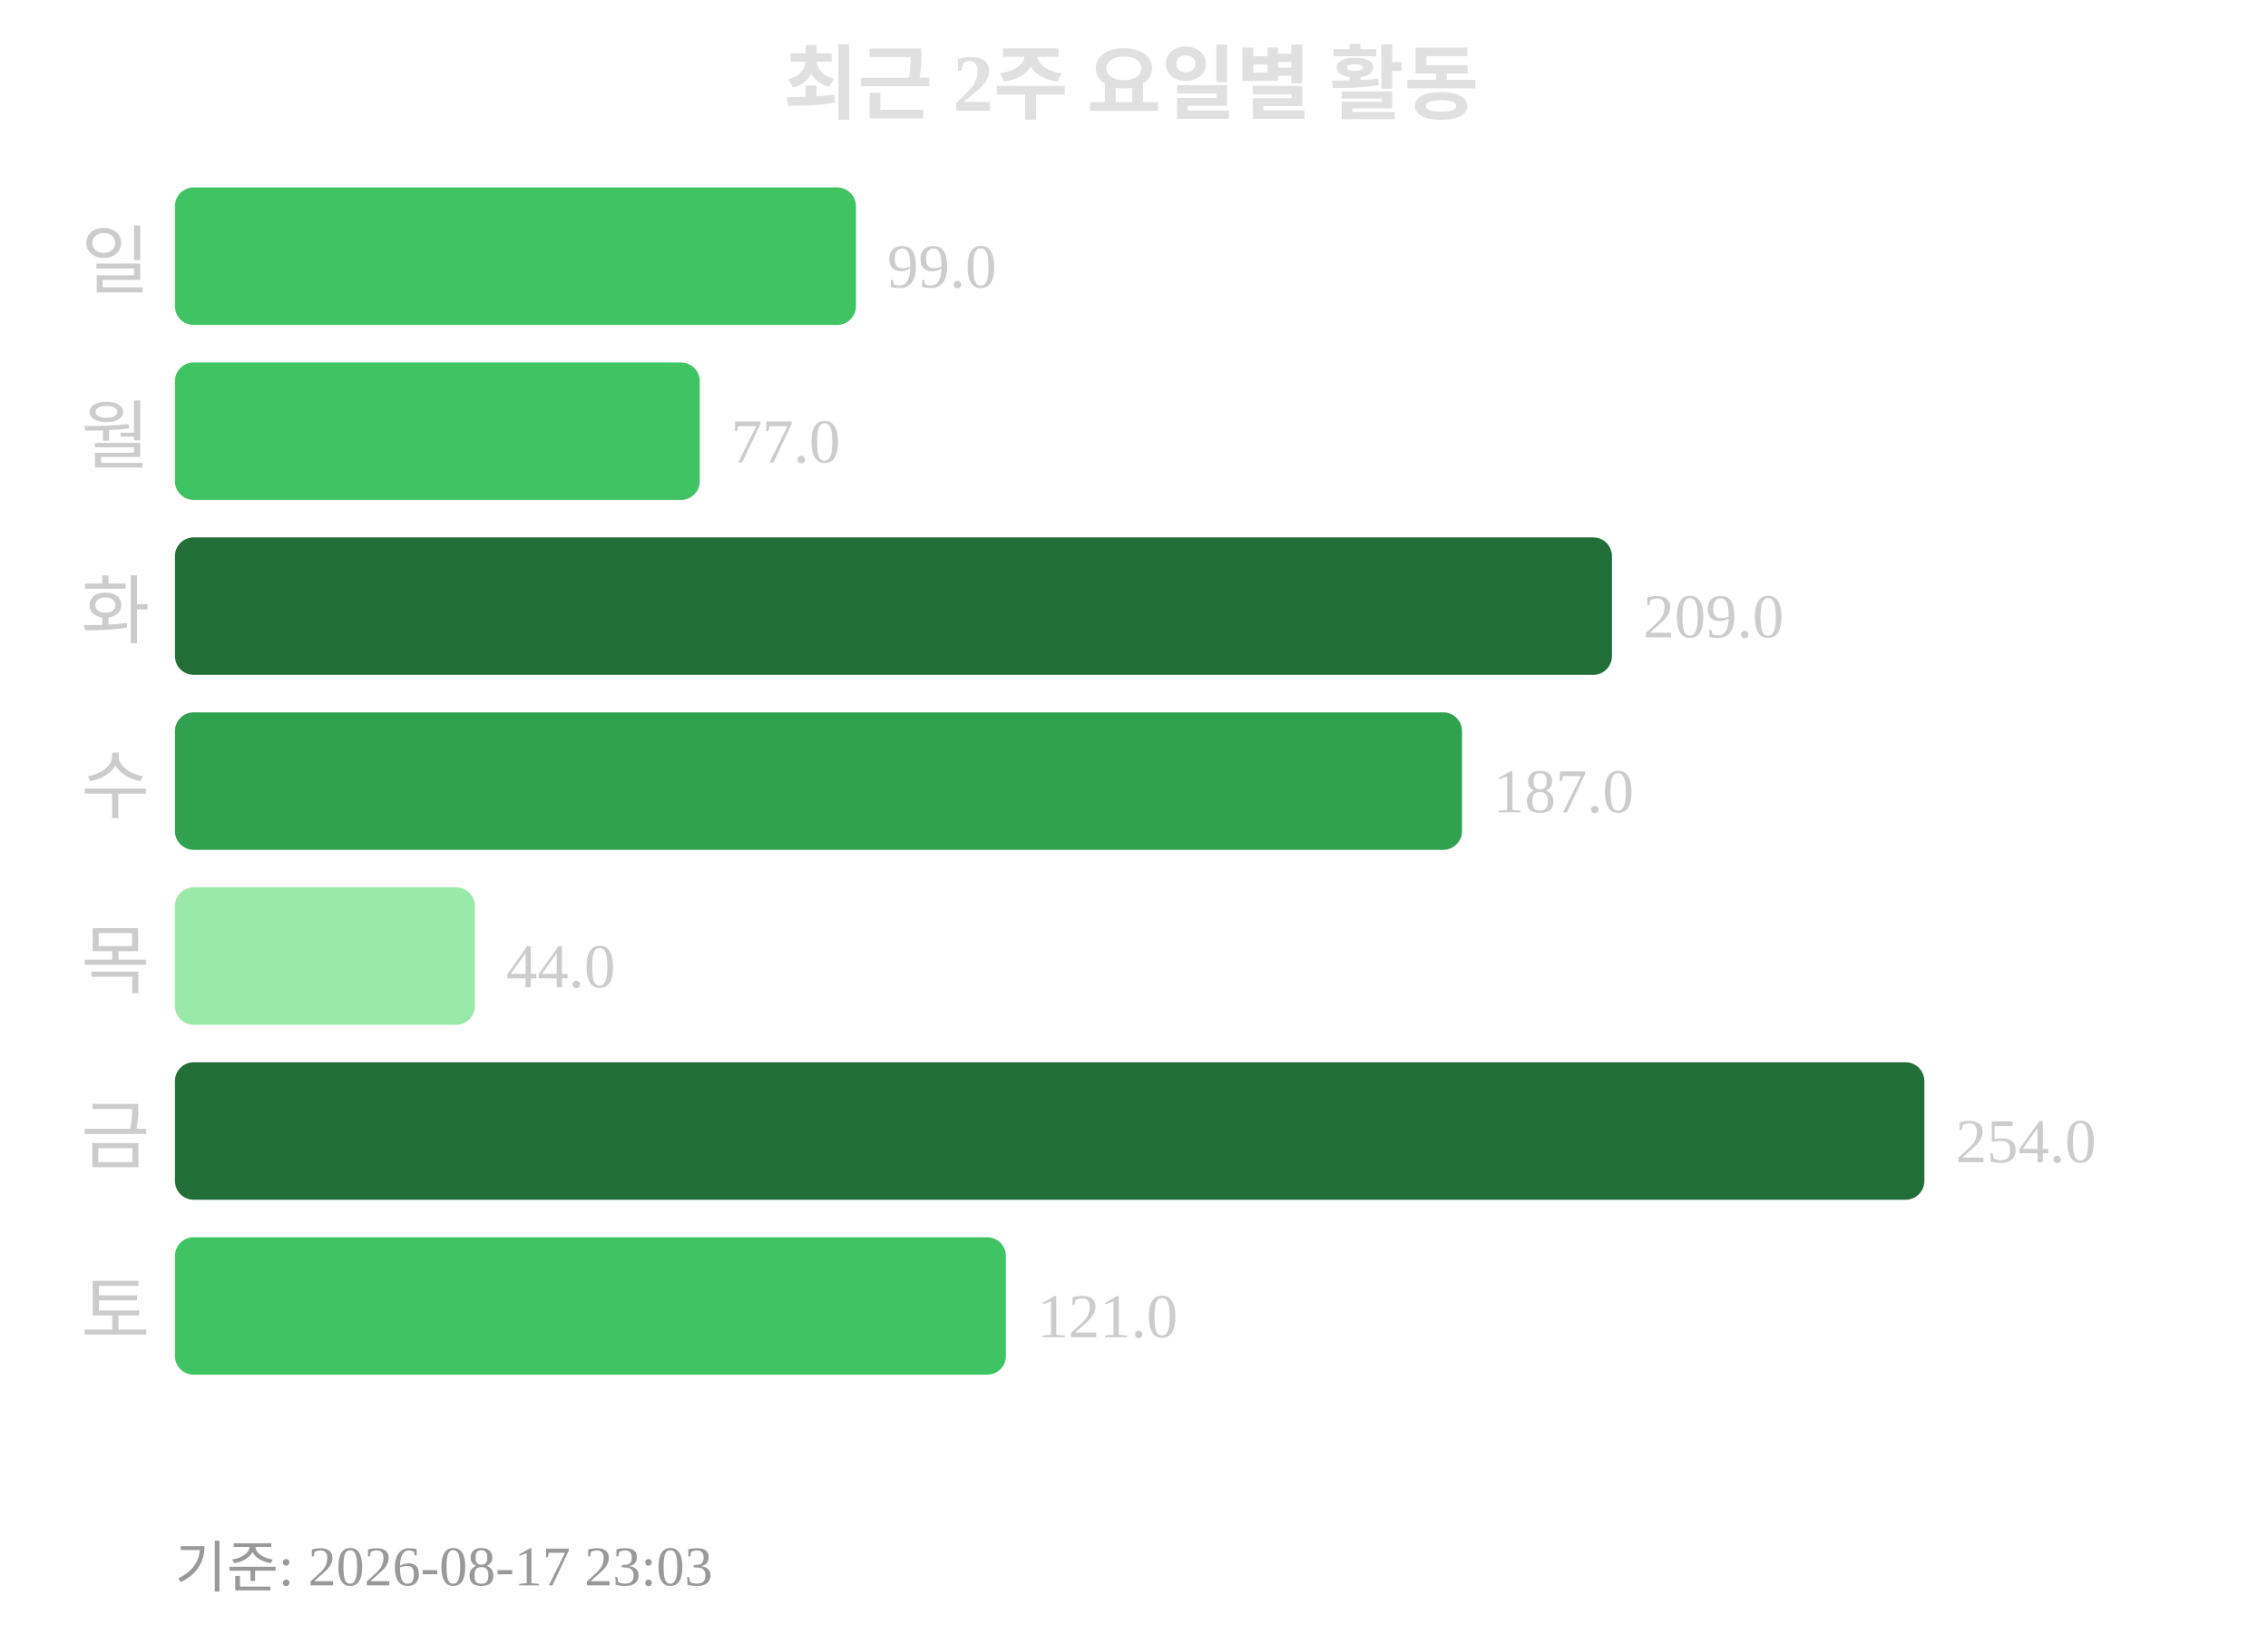
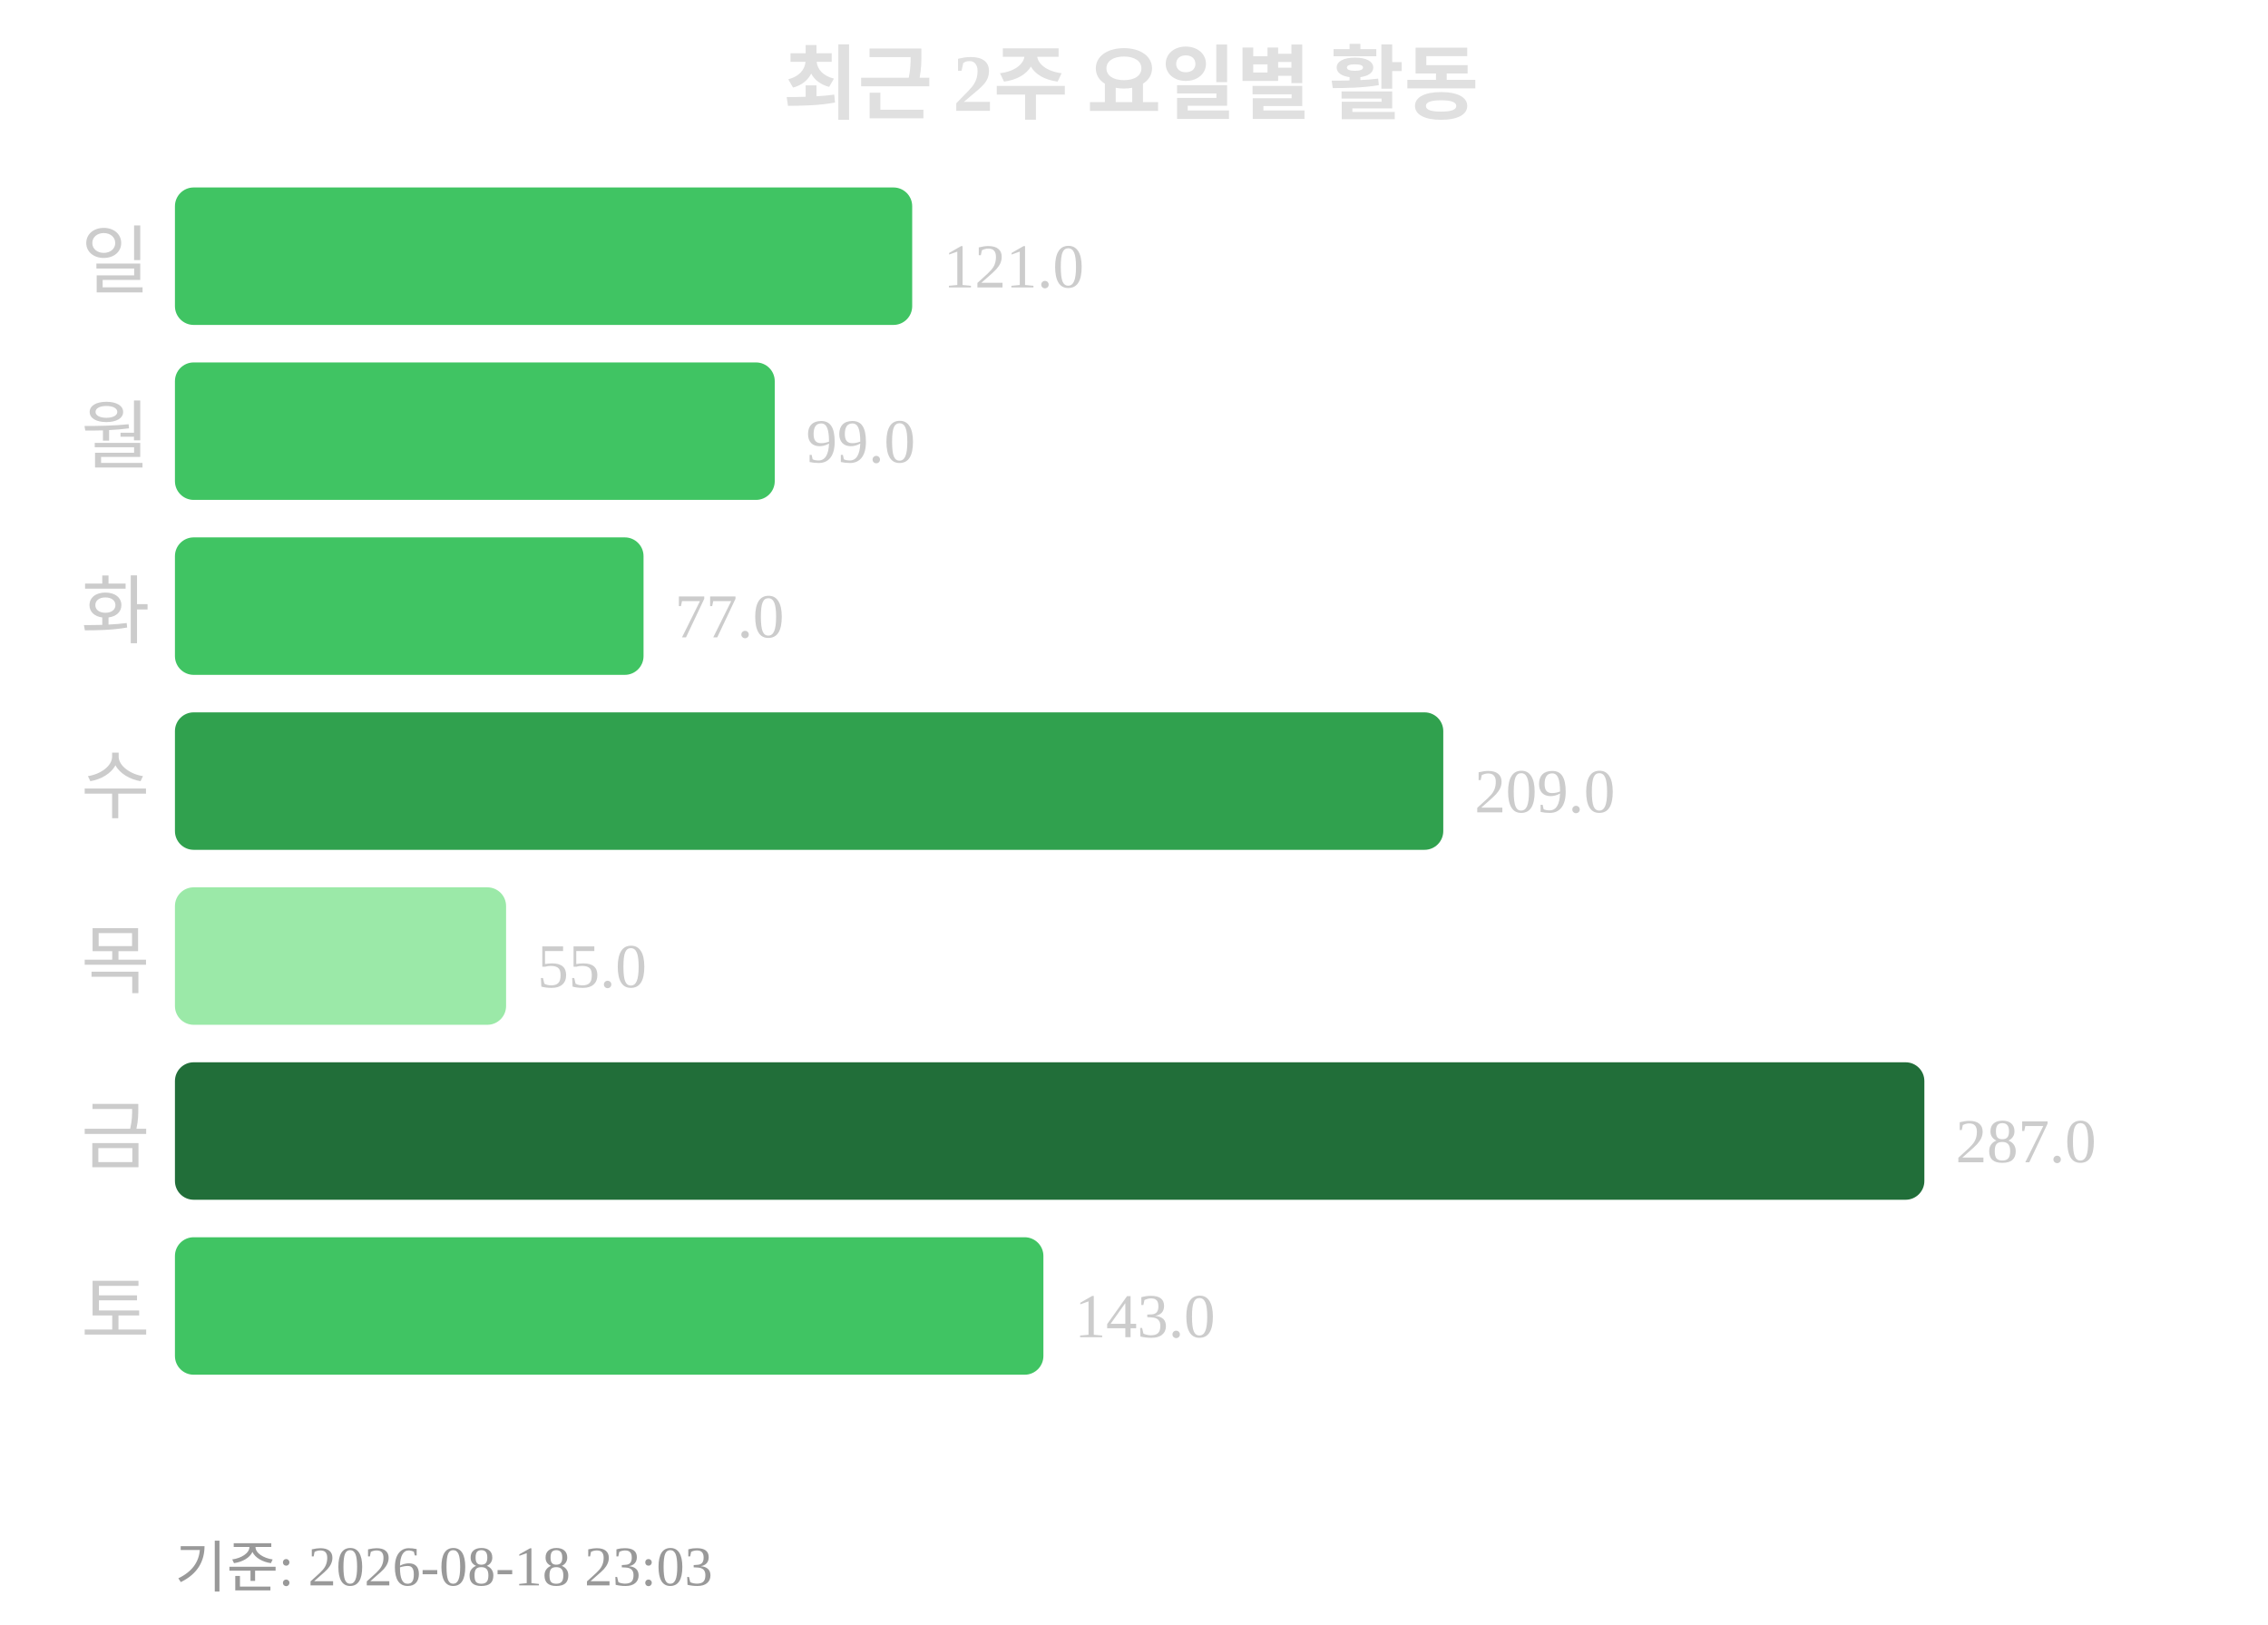
<svg xmlns="http://www.w3.org/2000/svg" width="363" height="260">
  <text x="181" y="18" text-anchor="middle" font-size="13" font-weight="bold" fill="#e0e0e0">최근 2주 요일별 활동</text>
  <text x="24" y="46" text-anchor="end" font-size="12" fill="#cccccc">일</text>
-   <rect x="28" y="30" width="109" height="22" rx="3" fill="#40c463" />
-   <text x="142" y="46" font-size="10" fill="#cccccc">99.0</text>
+   <rect x="28" y="30" width="118" height="22" rx="3" fill="#40c463" />
+   <text x="151" y="46" font-size="10" fill="#cccccc">121.0</text>
  <text x="24" y="74" text-anchor="end" font-size="12" fill="#cccccc">월</text>
-   <rect x="28" y="58" width="84" height="22" rx="3" fill="#40c463" />
-   <text x="117" y="74" font-size="10" fill="#cccccc">77.0</text>
+   <rect x="28" y="58" width="96" height="22" rx="3" fill="#40c463" />
+   <text x="129" y="74" font-size="10" fill="#cccccc">99.0</text>
  <text x="24" y="102" text-anchor="end" font-size="12" fill="#cccccc">화</text>
-   <rect x="28" y="86" width="230" height="22" rx="3" fill="#216e39" />
-   <text x="263" y="102" font-size="10" fill="#cccccc">209.0</text>
+   <rect x="28" y="86" width="75" height="22" rx="3" fill="#40c463" />
+   <text x="108" y="102" font-size="10" fill="#cccccc">77.0</text>
  <text x="24" y="130" text-anchor="end" font-size="12" fill="#cccccc">수</text>
-   <rect x="28" y="114" width="206" height="22" rx="3" fill="#30a14e" />
-   <text x="239" y="130" font-size="10" fill="#cccccc">187.0</text>
+   <rect x="28" y="114" width="203" height="22" rx="3" fill="#30a14e" />
+   <text x="236" y="130" font-size="10" fill="#cccccc">209.0</text>
  <text x="24" y="158" text-anchor="end" font-size="12" fill="#cccccc">목</text>
-   <rect x="28" y="142" width="48" height="22" rx="3" fill="#9be9a8" />
-   <text x="81" y="158" font-size="10" fill="#cccccc">44.0</text>
+   <rect x="28" y="142" width="53" height="22" rx="3" fill="#9be9a8" />
+   <text x="86" y="158" font-size="10" fill="#cccccc">55.0</text>
  <text x="24" y="186" text-anchor="end" font-size="12" fill="#cccccc">금</text>
  <rect x="28" y="170" width="280" height="22" rx="3" fill="#216e39" />
-   <text x="313" y="186" font-size="10" fill="#cccccc">254.0</text>
+   <text x="313" y="186" font-size="10" fill="#cccccc">287.0</text>
  <text x="24" y="214" text-anchor="end" font-size="12" fill="#cccccc">토</text>
-   <rect x="28" y="198" width="133" height="22" rx="3" fill="#40c463" />
-   <text x="166" y="214" font-size="10" fill="#cccccc">121.0</text>
-   <text x="28" y="254" font-size="9" fill="#999999">기준: 2026-08-17 23:03</text>
+   <rect x="28" y="198" width="139" height="22" rx="3" fill="#40c463" />
+   <text x="172" y="214" font-size="10" fill="#cccccc">143.0</text>
+   <text x="28" y="254" font-size="9" fill="#999999">기준: 2026-08-18 23:03</text>
</svg>
